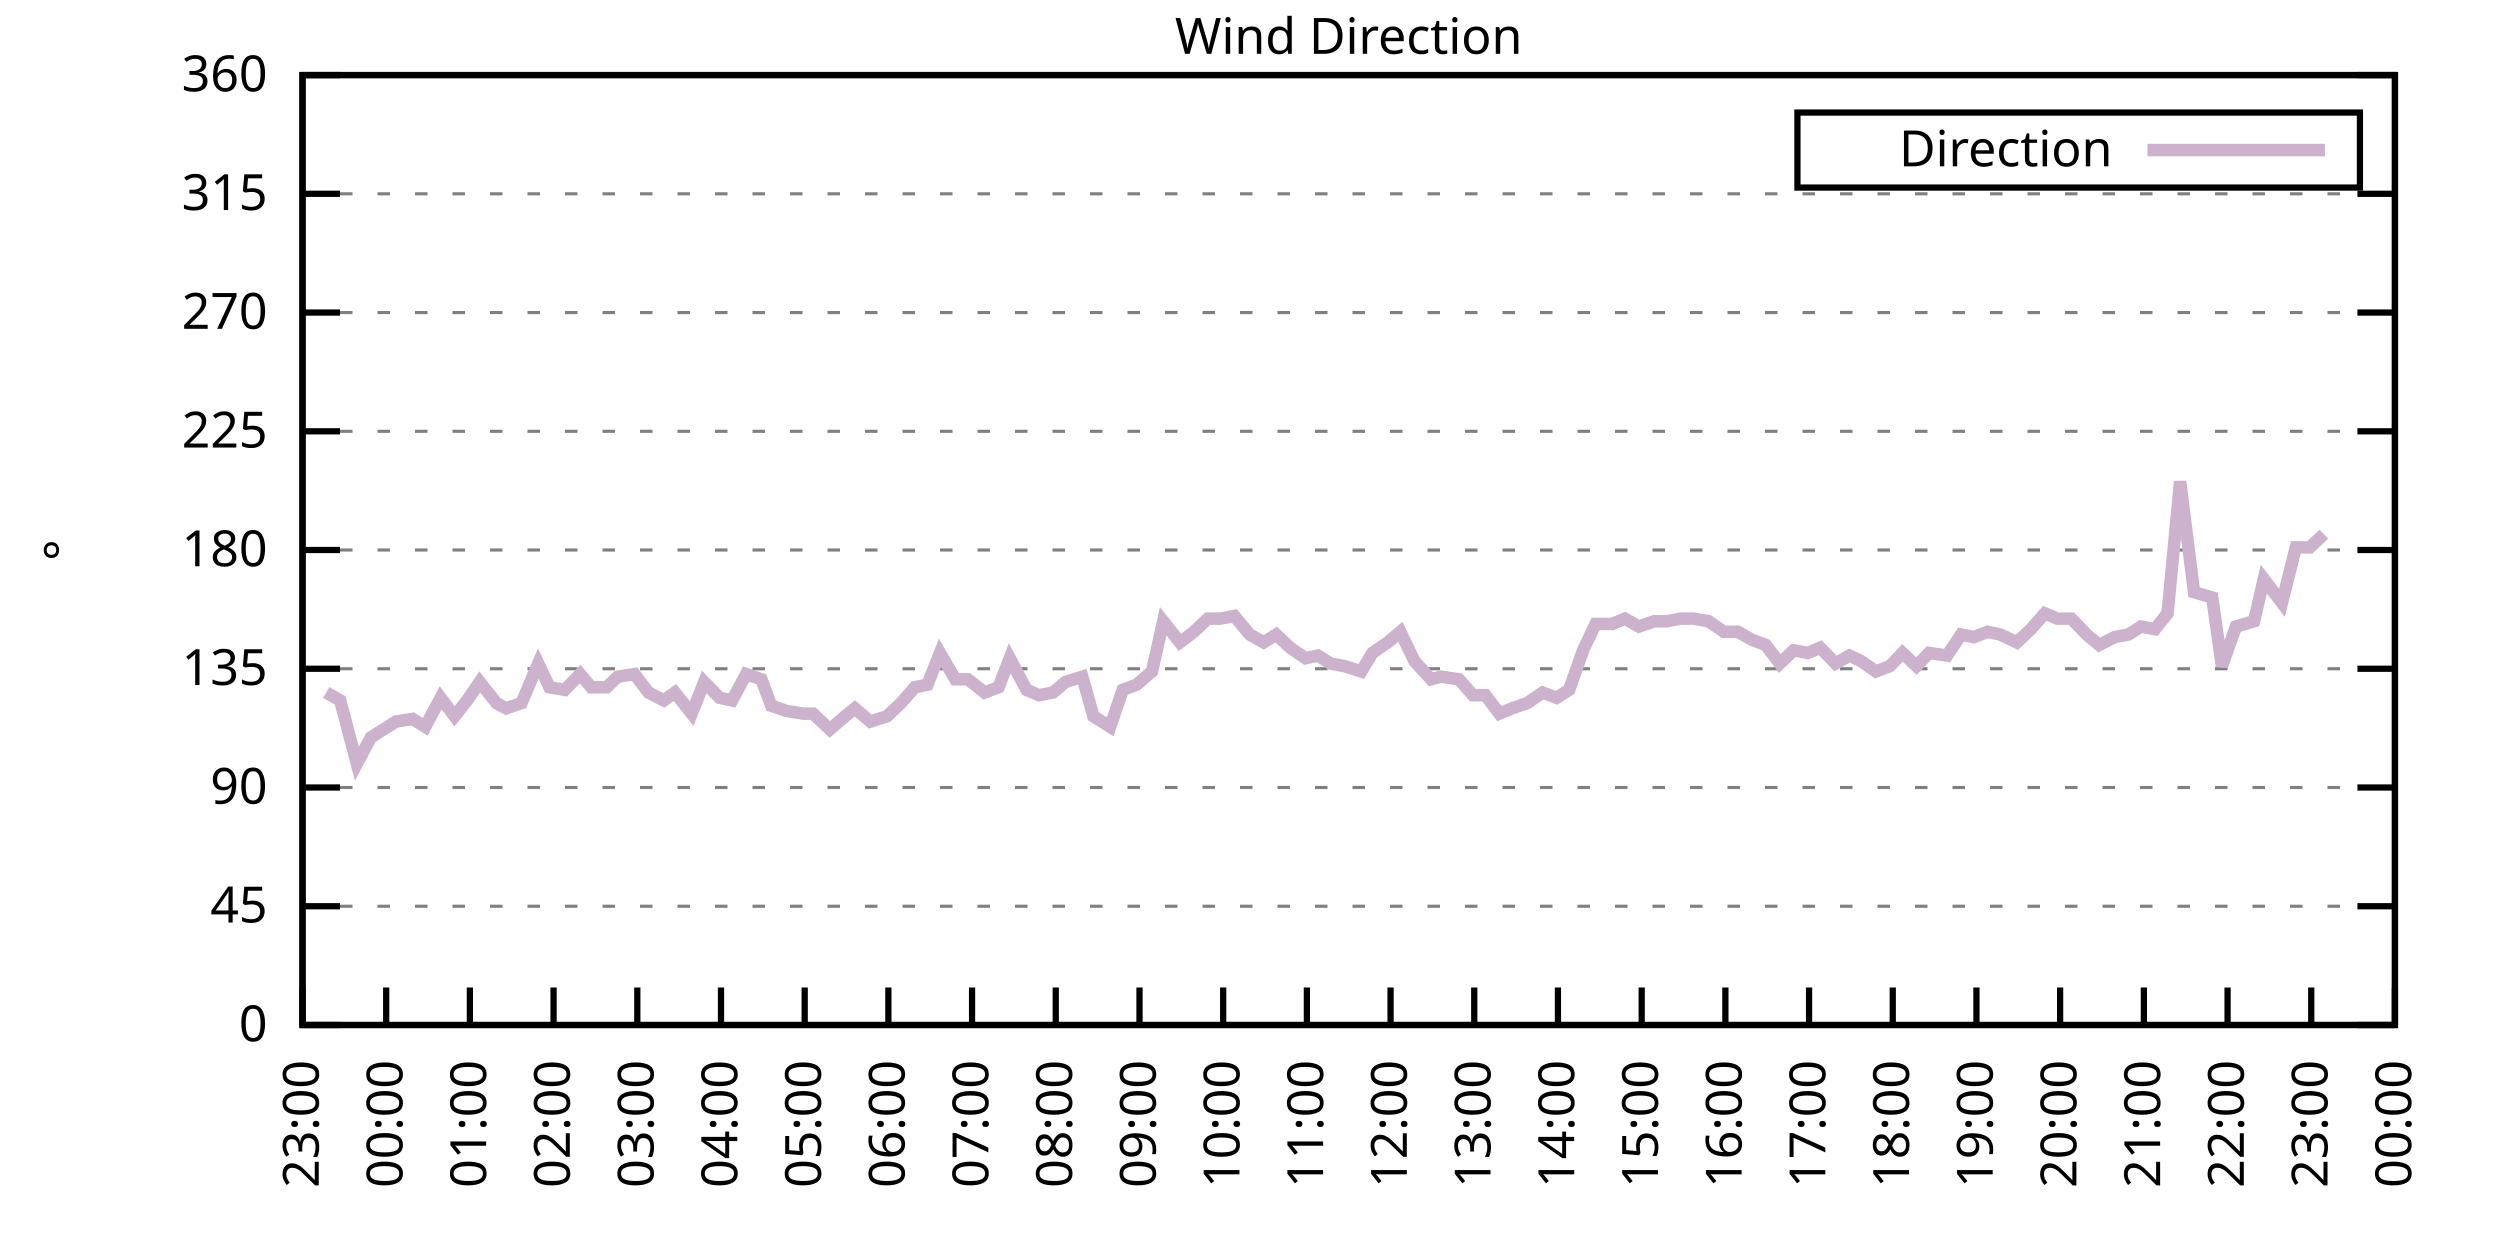
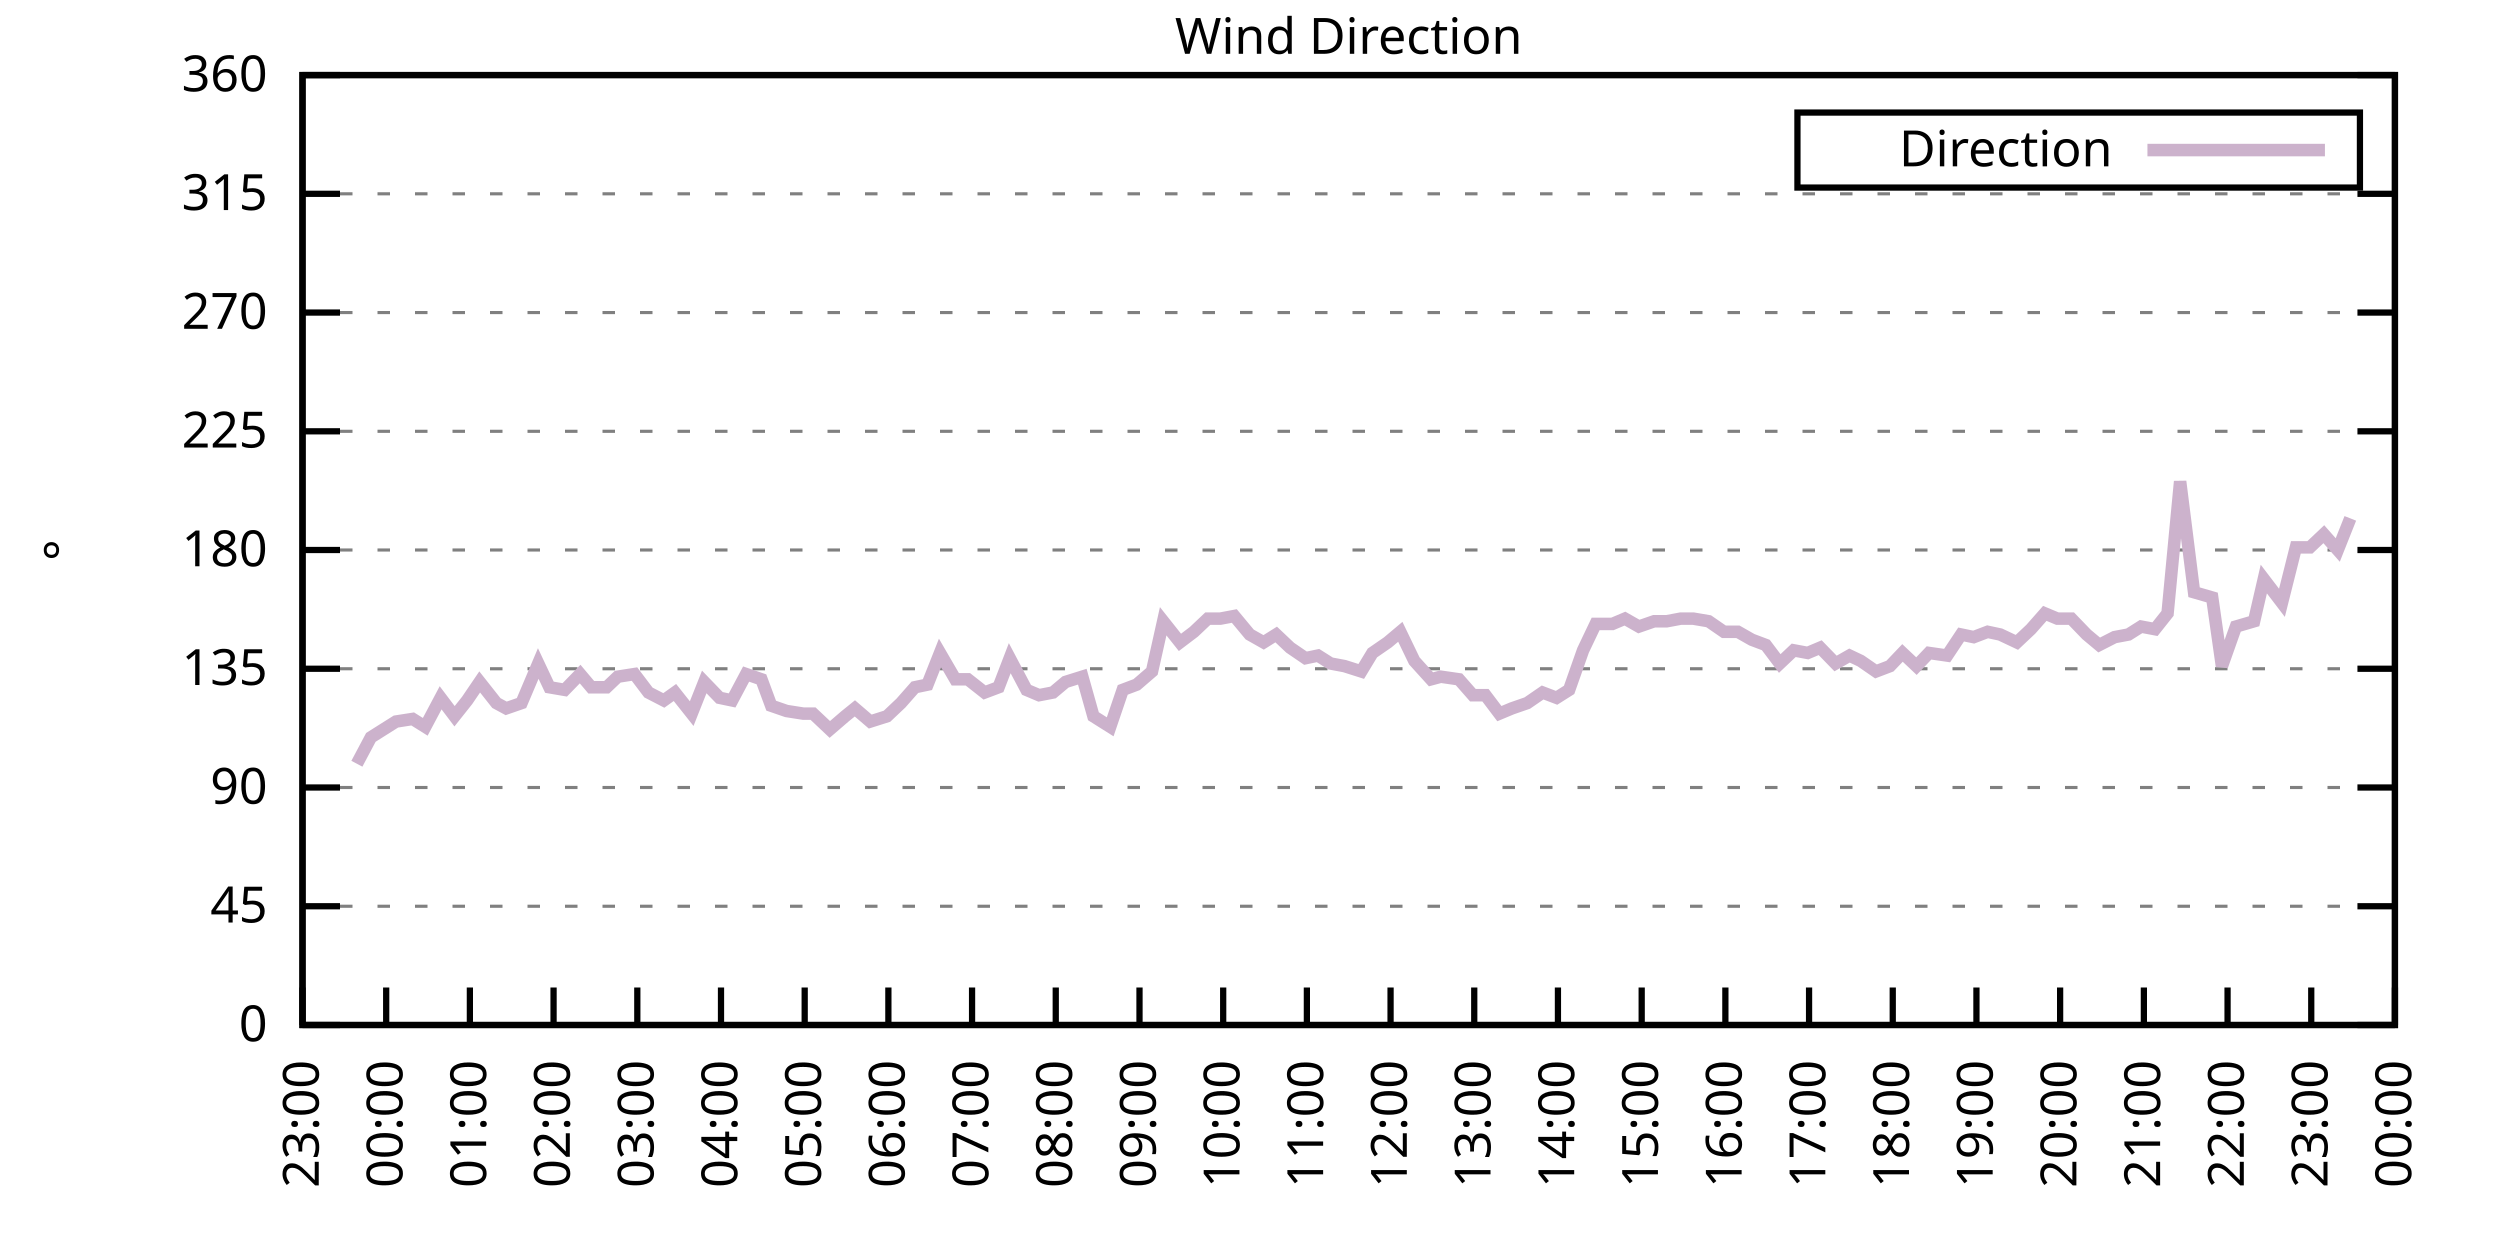
<svg xmlns="http://www.w3.org/2000/svg" xmlns:xlink="http://www.w3.org/1999/xlink" width="400" height="200" viewBox="0 0 400 200">
  <g id="gnuplot_canvas">
    <rect x="0" y="0" width="400" height="200" fill="none" />
    <defs>
      <circle id="gpDot" r="0.5" stroke-width="0.5" stroke="currentColor" />
      <path id="gpPt0" stroke-width="0.333" stroke="currentColor" d="M-1,0 h2 M0,-1 v2" />
      <path id="gpPt1" stroke-width="0.333" stroke="currentColor" d="M-1,-1 L1,1 M1,-1 L-1,1" />
      <path id="gpPt2" stroke-width="0.333" stroke="currentColor" d="M-1,0 L1,0 M0,-1 L0,1 M-1,-1 L1,1 M-1,1 L1,-1" />
      <rect id="gpPt3" stroke-width="0.333" stroke="currentColor" x="-1" y="-1" width="2" height="2" />
      <rect id="gpPt4" stroke-width="0.333" stroke="currentColor" fill="currentColor" x="-1" y="-1" width="2" height="2" />
      <circle id="gpPt5" stroke-width="0.333" stroke="currentColor" cx="0" cy="0" r="1" />
      <use xlink:href="#gpPt5" id="gpPt6" fill="currentColor" stroke="none" />
      <path id="gpPt7" stroke-width="0.333" stroke="currentColor" d="M0,-1.33 L-1.33,0.67 L1.33,0.67 z" />
      <use xlink:href="#gpPt7" id="gpPt8" fill="currentColor" stroke="none" />
      <use xlink:href="#gpPt7" id="gpPt9" stroke="currentColor" transform="rotate(180)" />
      <use xlink:href="#gpPt9" id="gpPt10" fill="currentColor" stroke="none" />
      <use xlink:href="#gpPt3" id="gpPt11" stroke="currentColor" transform="rotate(45)" />
      <use xlink:href="#gpPt11" id="gpPt12" fill="currentColor" stroke="none" />
      <path id="gpPt13" stroke-width="0.333" stroke="currentColor" d="M0,1.330 L1.265,0.411 L0.782,-1.067 L-0.782,-1.076 L-1.265,0.411 z" />
      <use xlink:href="#gpPt13" id="gpPt14" fill="currentColor" stroke="none" />
      <filter id="textbox" filterUnits="objectBoundingBox" x="0" y="0" height="1" width="1">
        <feFlood flood-color="white" flood-opacity="1" result="bgnd" />
        <feComposite in="SourceGraphic" in2="bgnd" operator="atop" />
      </filter>
      <filter id="greybox" filterUnits="objectBoundingBox" x="0" y="0" height="1" width="1">
        <feFlood flood-color="lightgrey" flood-opacity="1" result="grey" />
        <feComposite in="SourceGraphic" in2="grey" operator="atop" />
      </filter>
    </defs>
    <g fill="none" color="white" stroke="currentColor" stroke-width="1.00" stroke-linecap="butt" stroke-linejoin="miter">
</g>
    <g fill="none" color="black" stroke="currentColor" stroke-width="1.00" stroke-linecap="butt" stroke-linejoin="miter">
      <g stroke="none" shape-rendering="crispEdges">
        <polygon fill="rgb(255, 255, 255)" points="48.40,164.00 383.18,164.00 383.18,12.02 48.40,12.02 " />
      </g>
    </g>
    <g fill="none" color="black" stroke="currentColor" stroke-width="1.00" stroke-linecap="butt" stroke-linejoin="miter">
</g>
    <g fill="none" color="black" stroke="black" stroke-width="0.50" stroke-linecap="butt" stroke-linejoin="miter">
</g>
    <g fill="none" color="gray" stroke="currentColor" stroke-width="0.50" stroke-linecap="butt" stroke-linejoin="miter">
      <path stroke="gray" stroke-dasharray="2,4" class="gridline" d="M48.40,164.00 L383.19,164.00  " />
    </g>
    <g fill="none" color="gray" stroke="gray" stroke-width="1.00" stroke-linecap="butt" stroke-linejoin="miter">
</g>
    <g fill="none" color="black" stroke="currentColor" stroke-width="1.00" stroke-linecap="butt" stroke-linejoin="miter">
      <path stroke="black" d="M48.40,164.00 L54.40,164.00 M383.19,164.00 L377.19,164.00  " />
      <g transform="translate(42.80,166.60)" stroke="none" fill="black" font-family="Sans" font-size="8.00" text-anchor="end">
        <text>
          <tspan font-family="Sans"> 0</tspan>
        </text>
      </g>
    </g>
    <g fill="none" color="black" stroke="currentColor" stroke-width="1.00" stroke-linecap="butt" stroke-linejoin="miter">
</g>
    <g fill="none" color="black" stroke="black" stroke-width="0.50" stroke-linecap="butt" stroke-linejoin="miter">
</g>
    <g fill="none" color="gray" stroke="currentColor" stroke-width="0.50" stroke-linecap="butt" stroke-linejoin="miter">
      <path stroke="gray" stroke-dasharray="2,4" class="gridline" d="M48.40,145.00 L383.19,145.00  " />
    </g>
    <g fill="none" color="gray" stroke="gray" stroke-width="1.00" stroke-linecap="butt" stroke-linejoin="miter">
</g>
    <g fill="none" color="black" stroke="currentColor" stroke-width="1.00" stroke-linecap="butt" stroke-linejoin="miter">
      <path stroke="black" d="M48.40,145.00 L54.40,145.00 M383.19,145.00 L377.19,145.00  " />
      <g transform="translate(42.80,147.60)" stroke="none" fill="black" font-family="Sans" font-size="8.00" text-anchor="end">
        <text>
          <tspan font-family="Sans"> 45</tspan>
        </text>
      </g>
    </g>
    <g fill="none" color="black" stroke="currentColor" stroke-width="1.00" stroke-linecap="butt" stroke-linejoin="miter">
</g>
    <g fill="none" color="black" stroke="black" stroke-width="0.50" stroke-linecap="butt" stroke-linejoin="miter">
</g>
    <g fill="none" color="gray" stroke="currentColor" stroke-width="0.50" stroke-linecap="butt" stroke-linejoin="miter">
      <path stroke="gray" stroke-dasharray="2,4" class="gridline" d="M48.40,126.00 L383.19,126.00  " />
    </g>
    <g fill="none" color="gray" stroke="gray" stroke-width="1.00" stroke-linecap="butt" stroke-linejoin="miter">
</g>
    <g fill="none" color="black" stroke="currentColor" stroke-width="1.00" stroke-linecap="butt" stroke-linejoin="miter">
      <path stroke="black" d="M48.40,126.00 L54.40,126.00 M383.19,126.00 L377.19,126.00  " />
      <g transform="translate(42.80,128.60)" stroke="none" fill="black" font-family="Sans" font-size="8.00" text-anchor="end">
        <text>
          <tspan font-family="Sans"> 90</tspan>
        </text>
      </g>
    </g>
    <g fill="none" color="black" stroke="currentColor" stroke-width="1.00" stroke-linecap="butt" stroke-linejoin="miter">
</g>
    <g fill="none" color="black" stroke="black" stroke-width="0.50" stroke-linecap="butt" stroke-linejoin="miter">
</g>
    <g fill="none" color="gray" stroke="currentColor" stroke-width="0.50" stroke-linecap="butt" stroke-linejoin="miter">
      <path stroke="gray" stroke-dasharray="2,4" class="gridline" d="M48.40,107.00 L383.19,107.00  " />
    </g>
    <g fill="none" color="gray" stroke="gray" stroke-width="1.00" stroke-linecap="butt" stroke-linejoin="miter">
</g>
    <g fill="none" color="black" stroke="currentColor" stroke-width="1.00" stroke-linecap="butt" stroke-linejoin="miter">
      <path stroke="black" d="M48.40,107.00 L54.40,107.00 M383.19,107.00 L377.19,107.00  " />
      <g transform="translate(42.80,109.60)" stroke="none" fill="black" font-family="Sans" font-size="8.00" text-anchor="end">
        <text>
          <tspan font-family="Sans"> 135</tspan>
        </text>
      </g>
    </g>
    <g fill="none" color="black" stroke="currentColor" stroke-width="1.00" stroke-linecap="butt" stroke-linejoin="miter">
</g>
    <g fill="none" color="black" stroke="black" stroke-width="0.50" stroke-linecap="butt" stroke-linejoin="miter">
</g>
    <g fill="none" color="gray" stroke="currentColor" stroke-width="0.50" stroke-linecap="butt" stroke-linejoin="miter">
      <path stroke="gray" stroke-dasharray="2,4" class="gridline" d="M48.40,88.00 L383.19,88.00  " />
    </g>
    <g fill="none" color="gray" stroke="gray" stroke-width="1.00" stroke-linecap="butt" stroke-linejoin="miter">
</g>
    <g fill="none" color="black" stroke="currentColor" stroke-width="1.00" stroke-linecap="butt" stroke-linejoin="miter">
      <path stroke="black" d="M48.40,88.00 L54.40,88.00 M383.19,88.00 L377.19,88.00  " />
      <g transform="translate(42.80,90.60)" stroke="none" fill="black" font-family="Sans" font-size="8.00" text-anchor="end">
        <text>
          <tspan font-family="Sans"> 180</tspan>
        </text>
      </g>
    </g>
    <g fill="none" color="black" stroke="currentColor" stroke-width="1.00" stroke-linecap="butt" stroke-linejoin="miter">
</g>
    <g fill="none" color="black" stroke="black" stroke-width="0.50" stroke-linecap="butt" stroke-linejoin="miter">
</g>
    <g fill="none" color="gray" stroke="currentColor" stroke-width="0.50" stroke-linecap="butt" stroke-linejoin="miter">
      <path stroke="gray" stroke-dasharray="2,4" class="gridline" d="M48.40,69.01 L383.19,69.01  " />
    </g>
    <g fill="none" color="gray" stroke="gray" stroke-width="1.00" stroke-linecap="butt" stroke-linejoin="miter">
</g>
    <g fill="none" color="black" stroke="currentColor" stroke-width="1.00" stroke-linecap="butt" stroke-linejoin="miter">
      <path stroke="black" d="M48.40,69.01 L54.40,69.01 M383.19,69.01 L377.19,69.01  " />
      <g transform="translate(42.80,71.61)" stroke="none" fill="black" font-family="Sans" font-size="8.00" text-anchor="end">
        <text>
          <tspan font-family="Sans"> 225</tspan>
        </text>
      </g>
    </g>
    <g fill="none" color="black" stroke="currentColor" stroke-width="1.00" stroke-linecap="butt" stroke-linejoin="miter">
</g>
    <g fill="none" color="black" stroke="black" stroke-width="0.50" stroke-linecap="butt" stroke-linejoin="miter">
</g>
    <g fill="none" color="gray" stroke="currentColor" stroke-width="0.50" stroke-linecap="butt" stroke-linejoin="miter">
      <path stroke="gray" stroke-dasharray="2,4" class="gridline" d="M48.40,50.01 L383.19,50.01  " />
    </g>
    <g fill="none" color="gray" stroke="gray" stroke-width="1.00" stroke-linecap="butt" stroke-linejoin="miter">
</g>
    <g fill="none" color="black" stroke="currentColor" stroke-width="1.00" stroke-linecap="butt" stroke-linejoin="miter">
      <path stroke="black" d="M48.40,50.01 L54.40,50.01 M383.19,50.01 L377.19,50.01  " />
      <g transform="translate(42.80,52.61)" stroke="none" fill="black" font-family="Sans" font-size="8.00" text-anchor="end">
        <text>
          <tspan font-family="Sans"> 270</tspan>
        </text>
      </g>
    </g>
    <g fill="none" color="black" stroke="currentColor" stroke-width="1.00" stroke-linecap="butt" stroke-linejoin="miter">
</g>
    <g fill="none" color="black" stroke="black" stroke-width="0.50" stroke-linecap="butt" stroke-linejoin="miter">
</g>
    <g fill="none" color="gray" stroke="currentColor" stroke-width="0.50" stroke-linecap="butt" stroke-linejoin="miter">
      <path stroke="gray" stroke-dasharray="2,4" class="gridline" d="M48.40,31.01 L383.19,31.01  " />
    </g>
    <g fill="none" color="gray" stroke="gray" stroke-width="1.00" stroke-linecap="butt" stroke-linejoin="miter">
</g>
    <g fill="none" color="black" stroke="currentColor" stroke-width="1.00" stroke-linecap="butt" stroke-linejoin="miter">
      <path stroke="black" d="M48.40,31.01 L54.40,31.01 M383.19,31.01 L377.19,31.01  " />
      <g transform="translate(42.80,33.61)" stroke="none" fill="black" font-family="Sans" font-size="8.00" text-anchor="end">
        <text>
          <tspan font-family="Sans"> 315</tspan>
        </text>
      </g>
    </g>
    <g fill="none" color="black" stroke="currentColor" stroke-width="1.00" stroke-linecap="butt" stroke-linejoin="miter">
</g>
    <g fill="none" color="black" stroke="black" stroke-width="0.50" stroke-linecap="butt" stroke-linejoin="miter">
</g>
    <g fill="none" color="gray" stroke="currentColor" stroke-width="0.50" stroke-linecap="butt" stroke-linejoin="miter">
      <path stroke="gray" stroke-dasharray="2,4" class="gridline" d="M48.40,12.01 L383.19,12.01  " />
    </g>
    <g fill="none" color="gray" stroke="gray" stroke-width="1.00" stroke-linecap="butt" stroke-linejoin="miter">
</g>
    <g fill="none" color="black" stroke="currentColor" stroke-width="1.00" stroke-linecap="butt" stroke-linejoin="miter">
      <path stroke="black" d="M48.40,12.01 L54.40,12.01 M383.19,12.01 L377.19,12.01  " />
      <g transform="translate(42.80,14.61)" stroke="none" fill="black" font-family="Sans" font-size="8.00" text-anchor="end">
        <text>
          <tspan font-family="Sans"> 360</tspan>
        </text>
      </g>
    </g>
    <g fill="none" color="black" stroke="currentColor" stroke-width="1.00" stroke-linecap="butt" stroke-linejoin="miter">
      <path stroke="black" d="M48.40,164.00 L48.40,158.00  " />
      <g transform="translate(51.00,169.60) rotate(270.00)" stroke="none" fill="black" font-family="Sans" font-size="8.00" text-anchor="end">
        <text>
          <tspan font-family="Sans">23:00</tspan>
        </text>
      </g>
    </g>
    <g fill="none" color="black" stroke="currentColor" stroke-width="1.00" stroke-linecap="butt" stroke-linejoin="miter">
      <path stroke="black" d="M61.79,164.00 L61.79,158.00  " />
      <g transform="translate(64.39,169.60) rotate(270.00)" stroke="none" fill="black" font-family="Sans" font-size="8.00" text-anchor="end">
        <text>
          <tspan font-family="Sans">00:00</tspan>
        </text>
      </g>
    </g>
    <g fill="none" color="black" stroke="currentColor" stroke-width="1.00" stroke-linecap="butt" stroke-linejoin="miter">
      <path stroke="black" d="M75.18,164.00 L75.18,158.00  " />
      <g transform="translate(77.78,169.60) rotate(270.00)" stroke="none" fill="black" font-family="Sans" font-size="8.00" text-anchor="end">
        <text>
          <tspan font-family="Sans">01:00</tspan>
        </text>
      </g>
    </g>
    <g fill="none" color="black" stroke="currentColor" stroke-width="1.00" stroke-linecap="butt" stroke-linejoin="miter">
      <path stroke="black" d="M88.57,164.00 L88.57,158.00  " />
      <g transform="translate(91.17,169.60) rotate(270.00)" stroke="none" fill="black" font-family="Sans" font-size="8.00" text-anchor="end">
        <text>
          <tspan font-family="Sans">02:00</tspan>
        </text>
      </g>
    </g>
    <g fill="none" color="black" stroke="currentColor" stroke-width="1.00" stroke-linecap="butt" stroke-linejoin="miter">
      <path stroke="black" d="M101.97,164.00 L101.97,158.00  " />
      <g transform="translate(104.57,169.60) rotate(270.00)" stroke="none" fill="black" font-family="Sans" font-size="8.00" text-anchor="end">
        <text>
          <tspan font-family="Sans">03:00</tspan>
        </text>
      </g>
    </g>
    <g fill="none" color="black" stroke="currentColor" stroke-width="1.00" stroke-linecap="butt" stroke-linejoin="miter">
      <path stroke="black" d="M115.36,164.00 L115.36,158.00  " />
      <g transform="translate(117.96,169.60) rotate(270.00)" stroke="none" fill="black" font-family="Sans" font-size="8.00" text-anchor="end">
        <text>
          <tspan font-family="Sans">04:00</tspan>
        </text>
      </g>
    </g>
    <g fill="none" color="black" stroke="currentColor" stroke-width="1.00" stroke-linecap="butt" stroke-linejoin="miter">
      <path stroke="black" d="M128.75,164.00 L128.75,158.00  " />
      <g transform="translate(131.35,169.60) rotate(270.00)" stroke="none" fill="black" font-family="Sans" font-size="8.00" text-anchor="end">
        <text>
          <tspan font-family="Sans">05:00</tspan>
        </text>
      </g>
    </g>
    <g fill="none" color="black" stroke="currentColor" stroke-width="1.00" stroke-linecap="butt" stroke-linejoin="miter">
      <path stroke="black" d="M142.14,164.00 L142.14,158.00  " />
      <g transform="translate(144.74,169.60) rotate(270.00)" stroke="none" fill="black" font-family="Sans" font-size="8.00" text-anchor="end">
        <text>
          <tspan font-family="Sans">06:00</tspan>
        </text>
      </g>
    </g>
    <g fill="none" color="black" stroke="currentColor" stroke-width="1.00" stroke-linecap="butt" stroke-linejoin="miter">
      <path stroke="black" d="M155.53,164.00 L155.53,158.00  " />
      <g transform="translate(158.13,169.60) rotate(270.00)" stroke="none" fill="black" font-family="Sans" font-size="8.00" text-anchor="end">
        <text>
          <tspan font-family="Sans">07:00</tspan>
        </text>
      </g>
    </g>
    <g fill="none" color="black" stroke="currentColor" stroke-width="1.00" stroke-linecap="butt" stroke-linejoin="miter">
      <path stroke="black" d="M168.92,164.00 L168.92,158.00  " />
      <g transform="translate(171.52,169.60) rotate(270.00)" stroke="none" fill="black" font-family="Sans" font-size="8.00" text-anchor="end">
        <text>
          <tspan font-family="Sans">08:00</tspan>
        </text>
      </g>
    </g>
    <g fill="none" color="black" stroke="currentColor" stroke-width="1.00" stroke-linecap="butt" stroke-linejoin="miter">
      <path stroke="black" d="M182.32,164.00 L182.32,158.00  " />
      <g transform="translate(184.92,169.60) rotate(270.00)" stroke="none" fill="black" font-family="Sans" font-size="8.00" text-anchor="end">
        <text>
          <tspan font-family="Sans">09:00</tspan>
        </text>
      </g>
    </g>
    <g fill="none" color="black" stroke="currentColor" stroke-width="1.00" stroke-linecap="butt" stroke-linejoin="miter">
      <path stroke="black" d="M195.71,164.00 L195.71,158.00  " />
      <g transform="translate(198.31,169.60) rotate(270.00)" stroke="none" fill="black" font-family="Sans" font-size="8.00" text-anchor="end">
        <text>
          <tspan font-family="Sans">10:00</tspan>
        </text>
      </g>
    </g>
    <g fill="none" color="black" stroke="currentColor" stroke-width="1.00" stroke-linecap="butt" stroke-linejoin="miter">
      <path stroke="black" d="M209.10,164.00 L209.10,158.00  " />
      <g transform="translate(211.70,169.60) rotate(270.00)" stroke="none" fill="black" font-family="Sans" font-size="8.00" text-anchor="end">
        <text>
          <tspan font-family="Sans">11:00</tspan>
        </text>
      </g>
    </g>
    <g fill="none" color="black" stroke="currentColor" stroke-width="1.00" stroke-linecap="butt" stroke-linejoin="miter">
      <path stroke="black" d="M222.49,164.00 L222.49,158.00  " />
      <g transform="translate(225.09,169.60) rotate(270.00)" stroke="none" fill="black" font-family="Sans" font-size="8.00" text-anchor="end">
        <text>
          <tspan font-family="Sans">12:00</tspan>
        </text>
      </g>
    </g>
    <g fill="none" color="black" stroke="currentColor" stroke-width="1.00" stroke-linecap="butt" stroke-linejoin="miter">
      <path stroke="black" d="M235.88,164.00 L235.88,158.00  " />
      <g transform="translate(238.48,169.60) rotate(270.00)" stroke="none" fill="black" font-family="Sans" font-size="8.00" text-anchor="end">
        <text>
          <tspan font-family="Sans">13:00</tspan>
        </text>
      </g>
    </g>
    <g fill="none" color="black" stroke="currentColor" stroke-width="1.00" stroke-linecap="butt" stroke-linejoin="miter">
      <path stroke="black" d="M249.27,164.00 L249.27,158.00  " />
      <g transform="translate(251.87,169.60) rotate(270.00)" stroke="none" fill="black" font-family="Sans" font-size="8.00" text-anchor="end">
        <text>
          <tspan font-family="Sans">14:00</tspan>
        </text>
      </g>
    </g>
    <g fill="none" color="black" stroke="currentColor" stroke-width="1.00" stroke-linecap="butt" stroke-linejoin="miter">
      <path stroke="black" d="M262.67,164.00 L262.67,158.00  " />
      <g transform="translate(265.27,169.60) rotate(270.00)" stroke="none" fill="black" font-family="Sans" font-size="8.00" text-anchor="end">
        <text>
          <tspan font-family="Sans">15:00</tspan>
        </text>
      </g>
    </g>
    <g fill="none" color="black" stroke="currentColor" stroke-width="1.00" stroke-linecap="butt" stroke-linejoin="miter">
      <path stroke="black" d="M276.06,164.00 L276.06,158.00  " />
      <g transform="translate(278.66,169.60) rotate(270.00)" stroke="none" fill="black" font-family="Sans" font-size="8.00" text-anchor="end">
        <text>
          <tspan font-family="Sans">16:00</tspan>
        </text>
      </g>
    </g>
    <g fill="none" color="black" stroke="currentColor" stroke-width="1.00" stroke-linecap="butt" stroke-linejoin="miter">
      <path stroke="black" d="M289.45,164.00 L289.45,158.00  " />
      <g transform="translate(292.05,169.60) rotate(270.00)" stroke="none" fill="black" font-family="Sans" font-size="8.00" text-anchor="end">
        <text>
          <tspan font-family="Sans">17:00</tspan>
        </text>
      </g>
    </g>
    <g fill="none" color="black" stroke="currentColor" stroke-width="1.00" stroke-linecap="butt" stroke-linejoin="miter">
      <path stroke="black" d="M302.84,164.00 L302.84,158.00  " />
      <g transform="translate(305.44,169.60) rotate(270.00)" stroke="none" fill="black" font-family="Sans" font-size="8.00" text-anchor="end">
        <text>
          <tspan font-family="Sans">18:00</tspan>
        </text>
      </g>
    </g>
    <g fill="none" color="black" stroke="currentColor" stroke-width="1.00" stroke-linecap="butt" stroke-linejoin="miter">
      <path stroke="black" d="M316.23,164.00 L316.23,158.00  " />
      <g transform="translate(318.83,169.60) rotate(270.00)" stroke="none" fill="black" font-family="Sans" font-size="8.00" text-anchor="end">
        <text>
          <tspan font-family="Sans">19:00</tspan>
        </text>
      </g>
    </g>
    <g fill="none" color="black" stroke="currentColor" stroke-width="1.00" stroke-linecap="butt" stroke-linejoin="miter">
      <path stroke="black" d="M329.62,164.00 L329.62,158.00  " />
      <g transform="translate(332.22,169.60) rotate(270.00)" stroke="none" fill="black" font-family="Sans" font-size="8.00" text-anchor="end">
        <text>
          <tspan font-family="Sans">20:00</tspan>
        </text>
      </g>
    </g>
    <g fill="none" color="black" stroke="currentColor" stroke-width="1.00" stroke-linecap="butt" stroke-linejoin="miter">
      <path stroke="black" d="M343.02,164.00 L343.02,158.00  " />
      <g transform="translate(345.62,169.60) rotate(270.00)" stroke="none" fill="black" font-family="Sans" font-size="8.00" text-anchor="end">
        <text>
          <tspan font-family="Sans">21:00</tspan>
        </text>
      </g>
    </g>
    <g fill="none" color="black" stroke="currentColor" stroke-width="1.00" stroke-linecap="butt" stroke-linejoin="miter">
      <path stroke="black" d="M356.41,164.00 L356.41,158.00  " />
      <g transform="translate(359.01,169.60) rotate(270.00)" stroke="none" fill="black" font-family="Sans" font-size="8.00" text-anchor="end">
        <text>
          <tspan font-family="Sans">22:00</tspan>
        </text>
      </g>
    </g>
    <g fill="none" color="black" stroke="currentColor" stroke-width="1.00" stroke-linecap="butt" stroke-linejoin="miter">
      <path stroke="black" d="M369.80,164.00 L369.80,158.00  " />
      <g transform="translate(372.40,169.60) rotate(270.00)" stroke="none" fill="black" font-family="Sans" font-size="8.00" text-anchor="end">
        <text>
          <tspan font-family="Sans">23:00</tspan>
        </text>
      </g>
    </g>
    <g fill="none" color="black" stroke="currentColor" stroke-width="1.00" stroke-linecap="butt" stroke-linejoin="miter">
      <path stroke="black" d="M383.19,164.00 L383.19,158.00  " />
      <g transform="translate(385.79,169.60) rotate(270.00)" stroke="none" fill="black" font-family="Sans" font-size="8.00" text-anchor="end">
        <text>
          <tspan font-family="Sans">00:00</tspan>
        </text>
      </g>
    </g>
    <g fill="none" color="black" stroke="currentColor" stroke-width="1.00" stroke-linecap="butt" stroke-linejoin="miter">
</g>
    <g fill="none" color="black" stroke="currentColor" stroke-width="1.00" stroke-linecap="butt" stroke-linejoin="miter">
      <path stroke="black" d="M48.40,12.01 L48.40,164.00 L383.19,164.00 L383.19,12.01 L48.40,12.01 Z  " />
    </g>
    <g fill="none" color="black" stroke="currentColor" stroke-width="1.00" stroke-linecap="butt" stroke-linejoin="miter">
</g>
    <g fill="none" color="black" stroke="currentColor" stroke-width="1.00" stroke-linecap="butt" stroke-linejoin="miter">
      <path stroke="black" d="M287.59,30.01 L287.59,18.01 L377.59,18.01 L377.59,30.01 L287.59,30.01 Z  " />
    </g>
    <g id="Wind_direction_plot_1">
      <g fill="none" color="white" stroke="black" stroke-width="2.00" stroke-linecap="butt" stroke-linejoin="miter">
</g>
      <g fill="none" color="black" stroke="currentColor" stroke-width="2.00" stroke-linecap="butt" stroke-linejoin="miter">
        <g transform="translate(337.99,26.61)" stroke="none" fill="black" font-family="Sans" font-size="8.00" text-anchor="end">
          <text>
            <tspan font-family="Sans">Direction</tspan>
          </text>
        </g>
      </g>
      <g fill="none" color="black" stroke="currentColor" stroke-width="2.00" stroke-linecap="butt" stroke-linejoin="miter">
-         <path stroke="rgb(204, 178, 204)" d="M343.59,24.01 L371.99,24.01 M52.19,110.80 L54.43,112.07 L57.10,122.20 L59.34,117.98 L61.35,116.71 L63.35,115.45   L66.03,115.03 L68.04,116.29 L70.50,111.65 L72.73,114.60 L74.74,112.07 L76.75,109.11 L79.42,112.49 L80.99,113.34   L83.44,112.49 L86.12,106.16 L87.91,109.96 L90.36,110.38 L92.82,107.85 L94.60,109.96 L97.06,109.96 L98.84,108.27   L101.52,107.85 L103.75,110.80 L106.21,112.07 L107.99,110.80 L110.67,114.18 L112.68,109.11 L115.13,111.65 L117.14,112.07   L119.38,107.85 L121.83,108.69 L123.39,112.91 L125.85,113.76 L128.53,114.18 L130.09,114.18 L132.77,116.71 L135.22,114.60   L136.78,113.34 L139.24,115.45 L141.92,114.60 L144.15,112.49 L146.38,109.96 L148.39,109.54 L150.40,104.47 L152.85,108.69   L154.86,108.69 L157.54,110.80 L159.77,109.96 L161.56,105.31 L164.24,110.38 L166.25,111.23 L168.48,110.80 L170.49,109.11   L173.17,108.27 L174.95,114.60 L177.63,116.29 L179.64,110.38 L181.87,109.54 L184.32,107.43 L186.11,99.40 L188.79,102.78   L191.02,101.09 L193.25,98.98 L195.26,98.98 L197.49,98.56 L199.95,101.52 L202.18,102.78 L204.19,101.52 L206.42,103.63   L208.88,105.31 L210.88,104.89 L212.89,106.16 L215.13,106.58 L217.80,107.43 L219.59,104.47 L222.04,102.78 L224.05,101.09   L226.29,105.74 L228.96,108.69 L230.53,108.27 L233.43,108.69 L235.66,111.23 L237.67,111.23 L239.90,114.18 L241.91,113.34   L244.36,112.49 L246.82,110.80 L249.05,111.65 L251.06,110.38 L253.29,104.05 L255.30,99.83 L257.98,99.83 L259.99,98.98   L262.22,100.25 L264.67,99.40 L266.68,99.40 L268.92,98.98 L270.92,98.98 L273.38,99.40 L275.83,101.09 L278.07,101.09   L280.30,102.36 L282.53,103.20 L284.76,106.16 L286.99,104.05 L289.23,104.47 L291.23,103.63 L293.69,106.16 L295.92,104.89   L297.71,105.74 L300.16,107.43 L302.39,106.58 L304.40,104.47 L306.63,106.58 L308.64,104.47 L311.54,104.89 L313.78,101.52   L315.79,101.94 L318.02,101.09 L320.03,101.52 L322.70,102.78 L324.94,100.67 L327.17,98.14 L329.18,98.98 L331.41,98.98   L333.86,101.52 L335.87,103.20 L338.33,101.94 L340.56,101.52 L342.57,100.25 L344.80,100.67 L346.81,98.14 L348.82,77.03   L351.05,94.76 L353.95,95.60 L355.51,106.58 L357.75,100.25 L360.65,99.40 L362.21,92.65 L365.11,96.45 L367.34,87.58   L369.58,87.58 L371.81,85.47  " />
+         <path stroke="rgb(204, 178, 204)" d="M343.59,24.01 L371.99,24.01 M57.10,122.20 L59.34,117.98 L61.35,116.71 L63.35,115.45 L66.03,115.03 L68.04,116.29   L70.50,111.65 L72.73,114.60 L74.74,112.07 L76.75,109.11 L79.42,112.49 L80.99,113.34 L83.44,112.49 L86.12,106.16   L87.91,109.96 L90.36,110.38 L92.82,107.85 L94.60,109.96 L97.06,109.96 L98.84,108.27 L101.52,107.85 L103.75,110.80   L106.21,112.07 L107.99,110.80 L110.67,114.18 L112.68,109.11 L115.13,111.65 L117.14,112.07 L119.38,107.85 L121.83,108.69   L123.39,112.91 L125.85,113.76 L128.53,114.18 L130.09,114.18 L132.77,116.71 L135.22,114.60 L136.78,113.34 L139.24,115.45   L141.92,114.60 L144.15,112.49 L146.38,109.96 L148.39,109.54 L150.40,104.47 L152.85,108.69 L154.86,108.69 L157.54,110.80   L159.77,109.96 L161.56,105.31 L164.24,110.38 L166.25,111.23 L168.48,110.80 L170.49,109.11 L173.17,108.27 L174.95,114.60   L177.63,116.29 L179.64,110.38 L181.87,109.54 L184.32,107.43 L186.11,99.40 L188.79,102.78 L191.02,101.09 L193.25,98.98   L195.26,98.98 L197.49,98.56 L199.95,101.52 L202.18,102.78 L204.19,101.52 L206.42,103.63 L208.88,105.31 L210.88,104.89   L212.89,106.16 L215.13,106.58 L217.80,107.43 L219.59,104.47 L222.04,102.78 L224.05,101.09 L226.29,105.74 L228.96,108.69   L230.53,108.27 L233.43,108.69 L235.66,111.23 L237.67,111.23 L239.90,114.18 L241.91,113.34 L244.36,112.49 L246.82,110.80   L249.05,111.65 L251.06,110.38 L253.29,104.05 L255.30,99.83 L257.98,99.83 L259.99,98.98 L262.22,100.25 L264.67,99.40   L266.68,99.40 L268.92,98.98 L270.92,98.98 L273.38,99.40 L275.83,101.09 L278.07,101.09 L280.30,102.36 L282.53,103.20   L284.76,106.16 L286.99,104.05 L289.23,104.47 L291.23,103.63 L293.69,106.16 L295.92,104.89 L297.71,105.74 L300.16,107.43   L302.39,106.58 L304.40,104.47 L306.63,106.58 L308.64,104.47 L311.54,104.89 L313.78,101.52 L315.79,101.94 L318.02,101.09   L320.03,101.52 L322.70,102.78 L324.94,100.67 L327.17,98.14 L329.18,98.98 L331.41,98.98 L333.86,101.52 L335.87,103.20   L338.33,101.94 L340.56,101.52 L342.57,100.25 L344.80,100.67 L346.81,98.14 L348.82,77.03 L351.05,94.76 L353.95,95.60   L355.51,106.58 L357.75,100.25 L360.65,99.40 L362.21,92.65 L365.11,96.45 L367.34,87.58 L369.58,87.58 L371.81,85.47   L374.04,88.00 L376.05,82.94  " />
      </g>
    </g>
    <g fill="none" color="black" stroke="currentColor" stroke-width="2.00" stroke-linecap="butt" stroke-linejoin="miter">
</g>
    <g fill="none" color="black" stroke="black" stroke-width="1.00" stroke-linecap="butt" stroke-linejoin="miter">
</g>
    <g fill="none" color="black" stroke="currentColor" stroke-width="1.00" stroke-linecap="butt" stroke-linejoin="miter">
      <path stroke="black" d="M48.40,12.01 L48.40,164.00 L383.19,164.00 L383.19,12.01 L48.40,12.01 Z  " />
      <g transform="translate(12.80,88.01) rotate(270.00)" stroke="none" fill="black" font-family="Sans" font-size="8.00" text-anchor="middle">
        <text>
          <tspan font-family="Sans">°</tspan>
        </text>
      </g>
    </g>
    <g fill="none" color="black" stroke="currentColor" stroke-width="1.00" stroke-linecap="butt" stroke-linejoin="miter">
</g>
    <g fill="none" color="black" stroke="currentColor" stroke-width="1.00" stroke-linecap="butt" stroke-linejoin="miter">
      <g transform="translate(215.79,8.61)" stroke="none" fill="black" font-family="Sans" font-size="8.00" text-anchor="middle">
        <text>
          <tspan font-family="Sans">Wind Direction</tspan>
        </text>
      </g>
    </g>
    <g fill="none" color="black" stroke="currentColor" stroke-width="1.00" stroke-linecap="butt" stroke-linejoin="miter">
</g>
  </g>
</svg>
